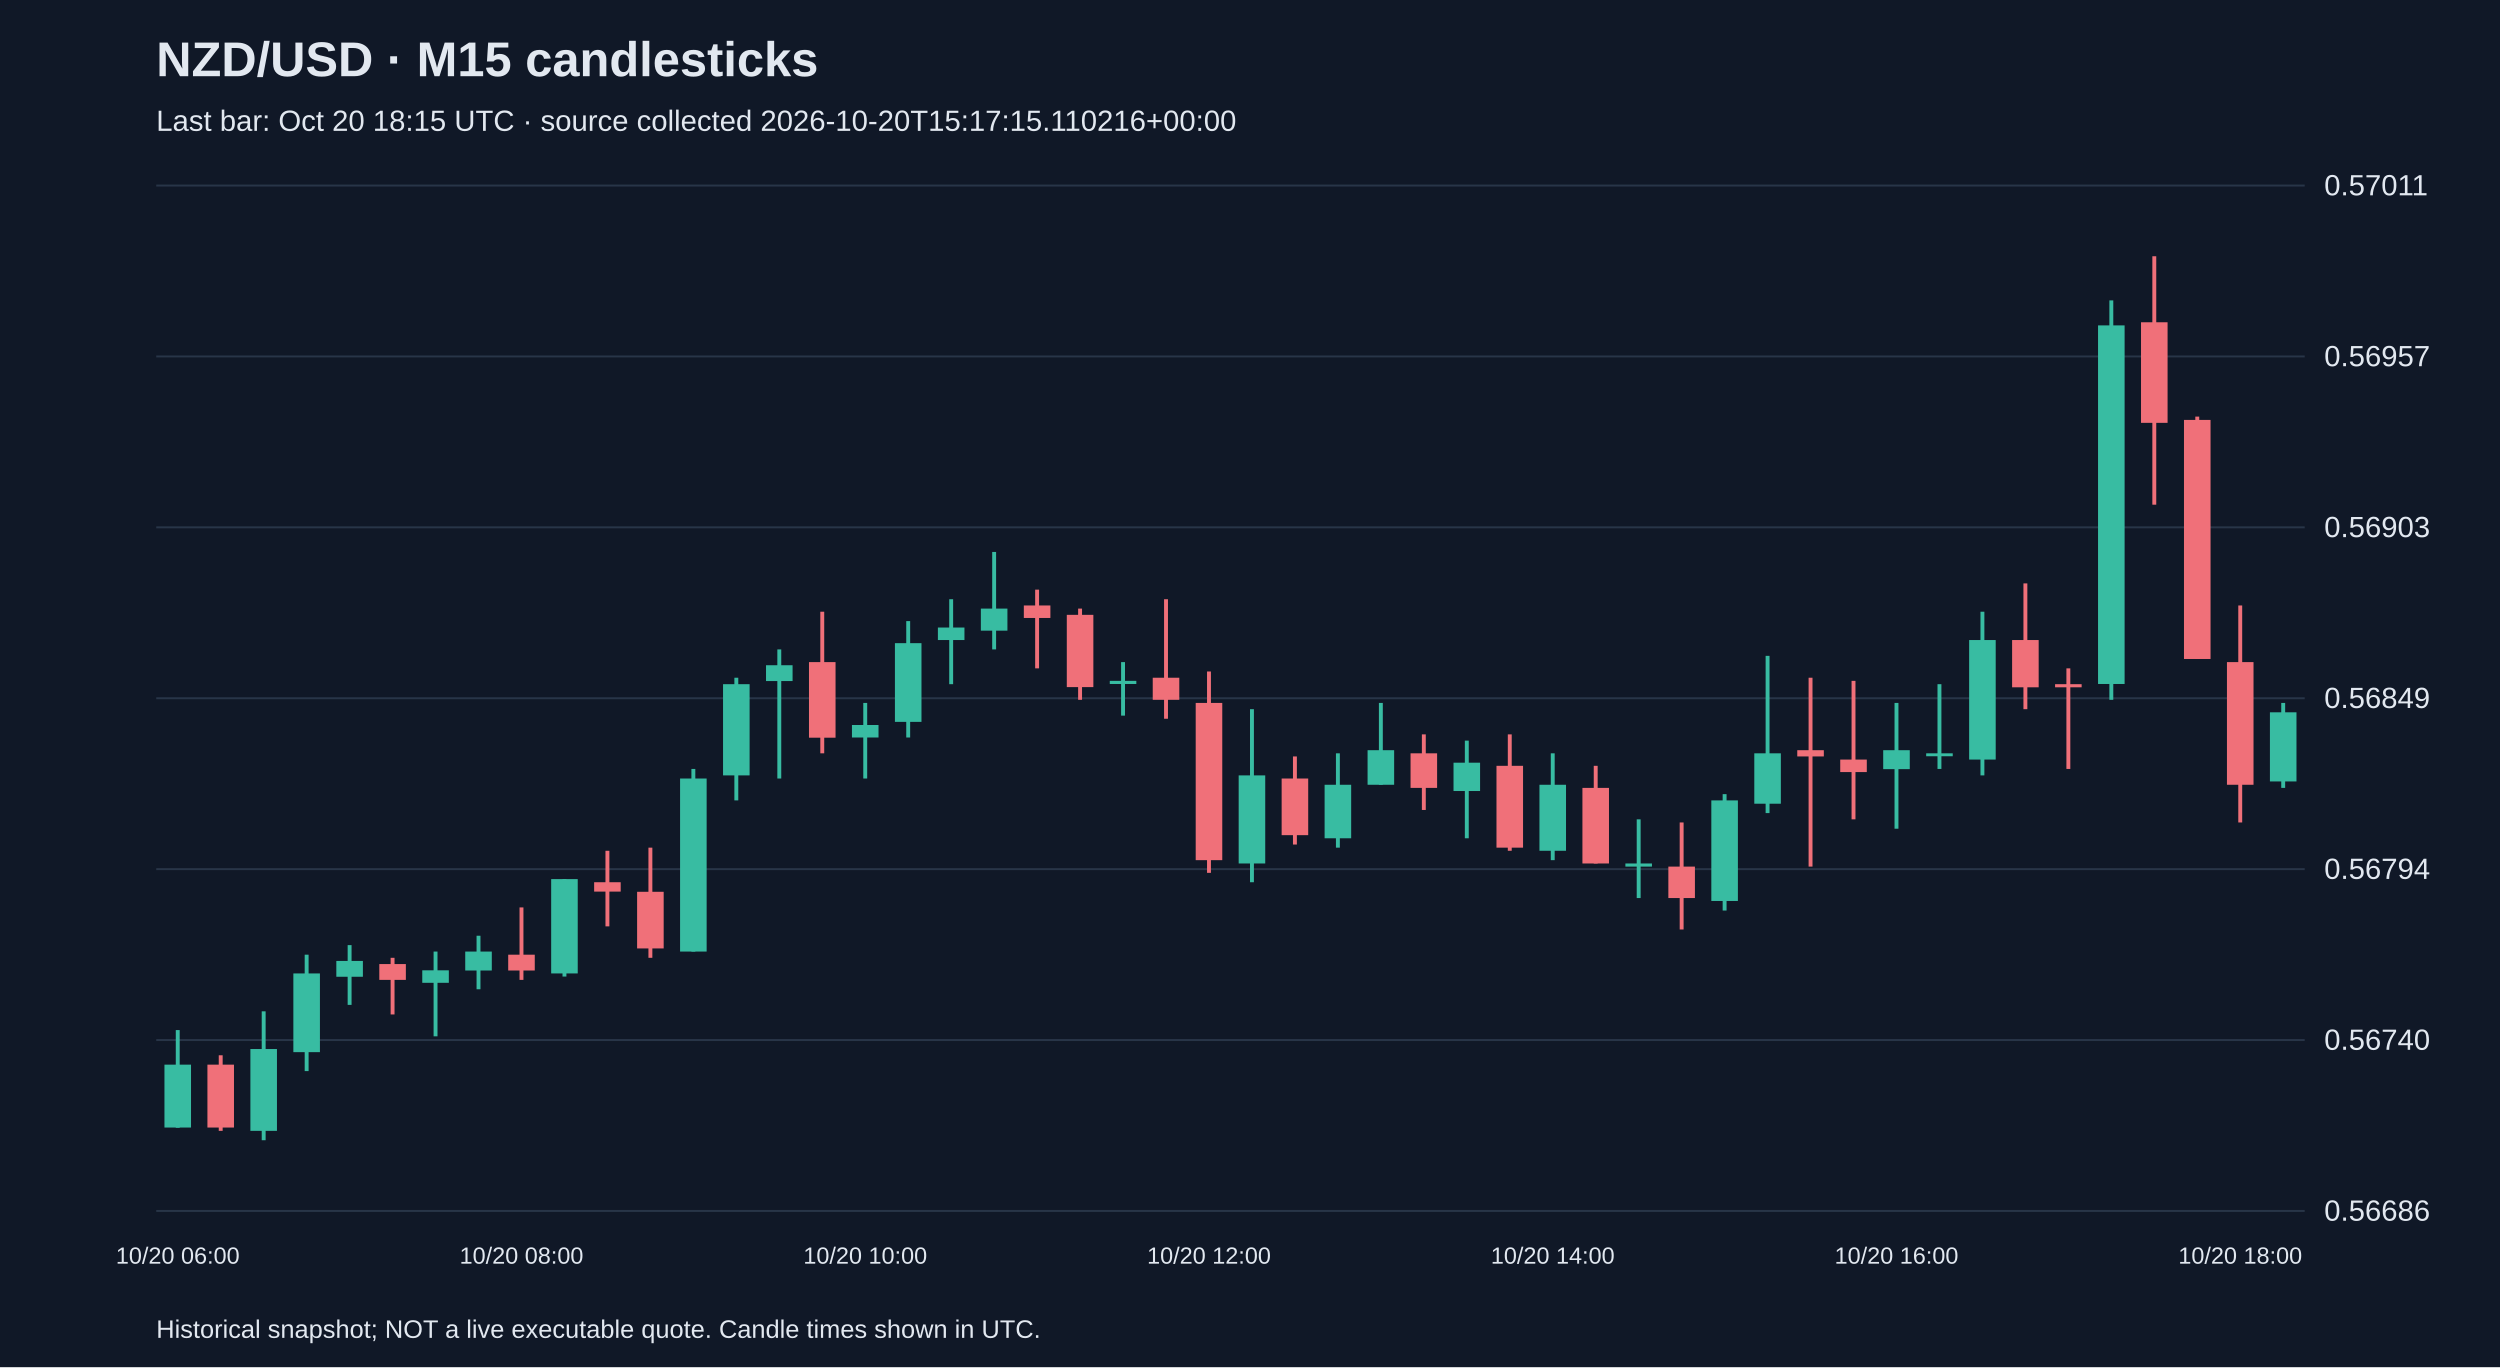
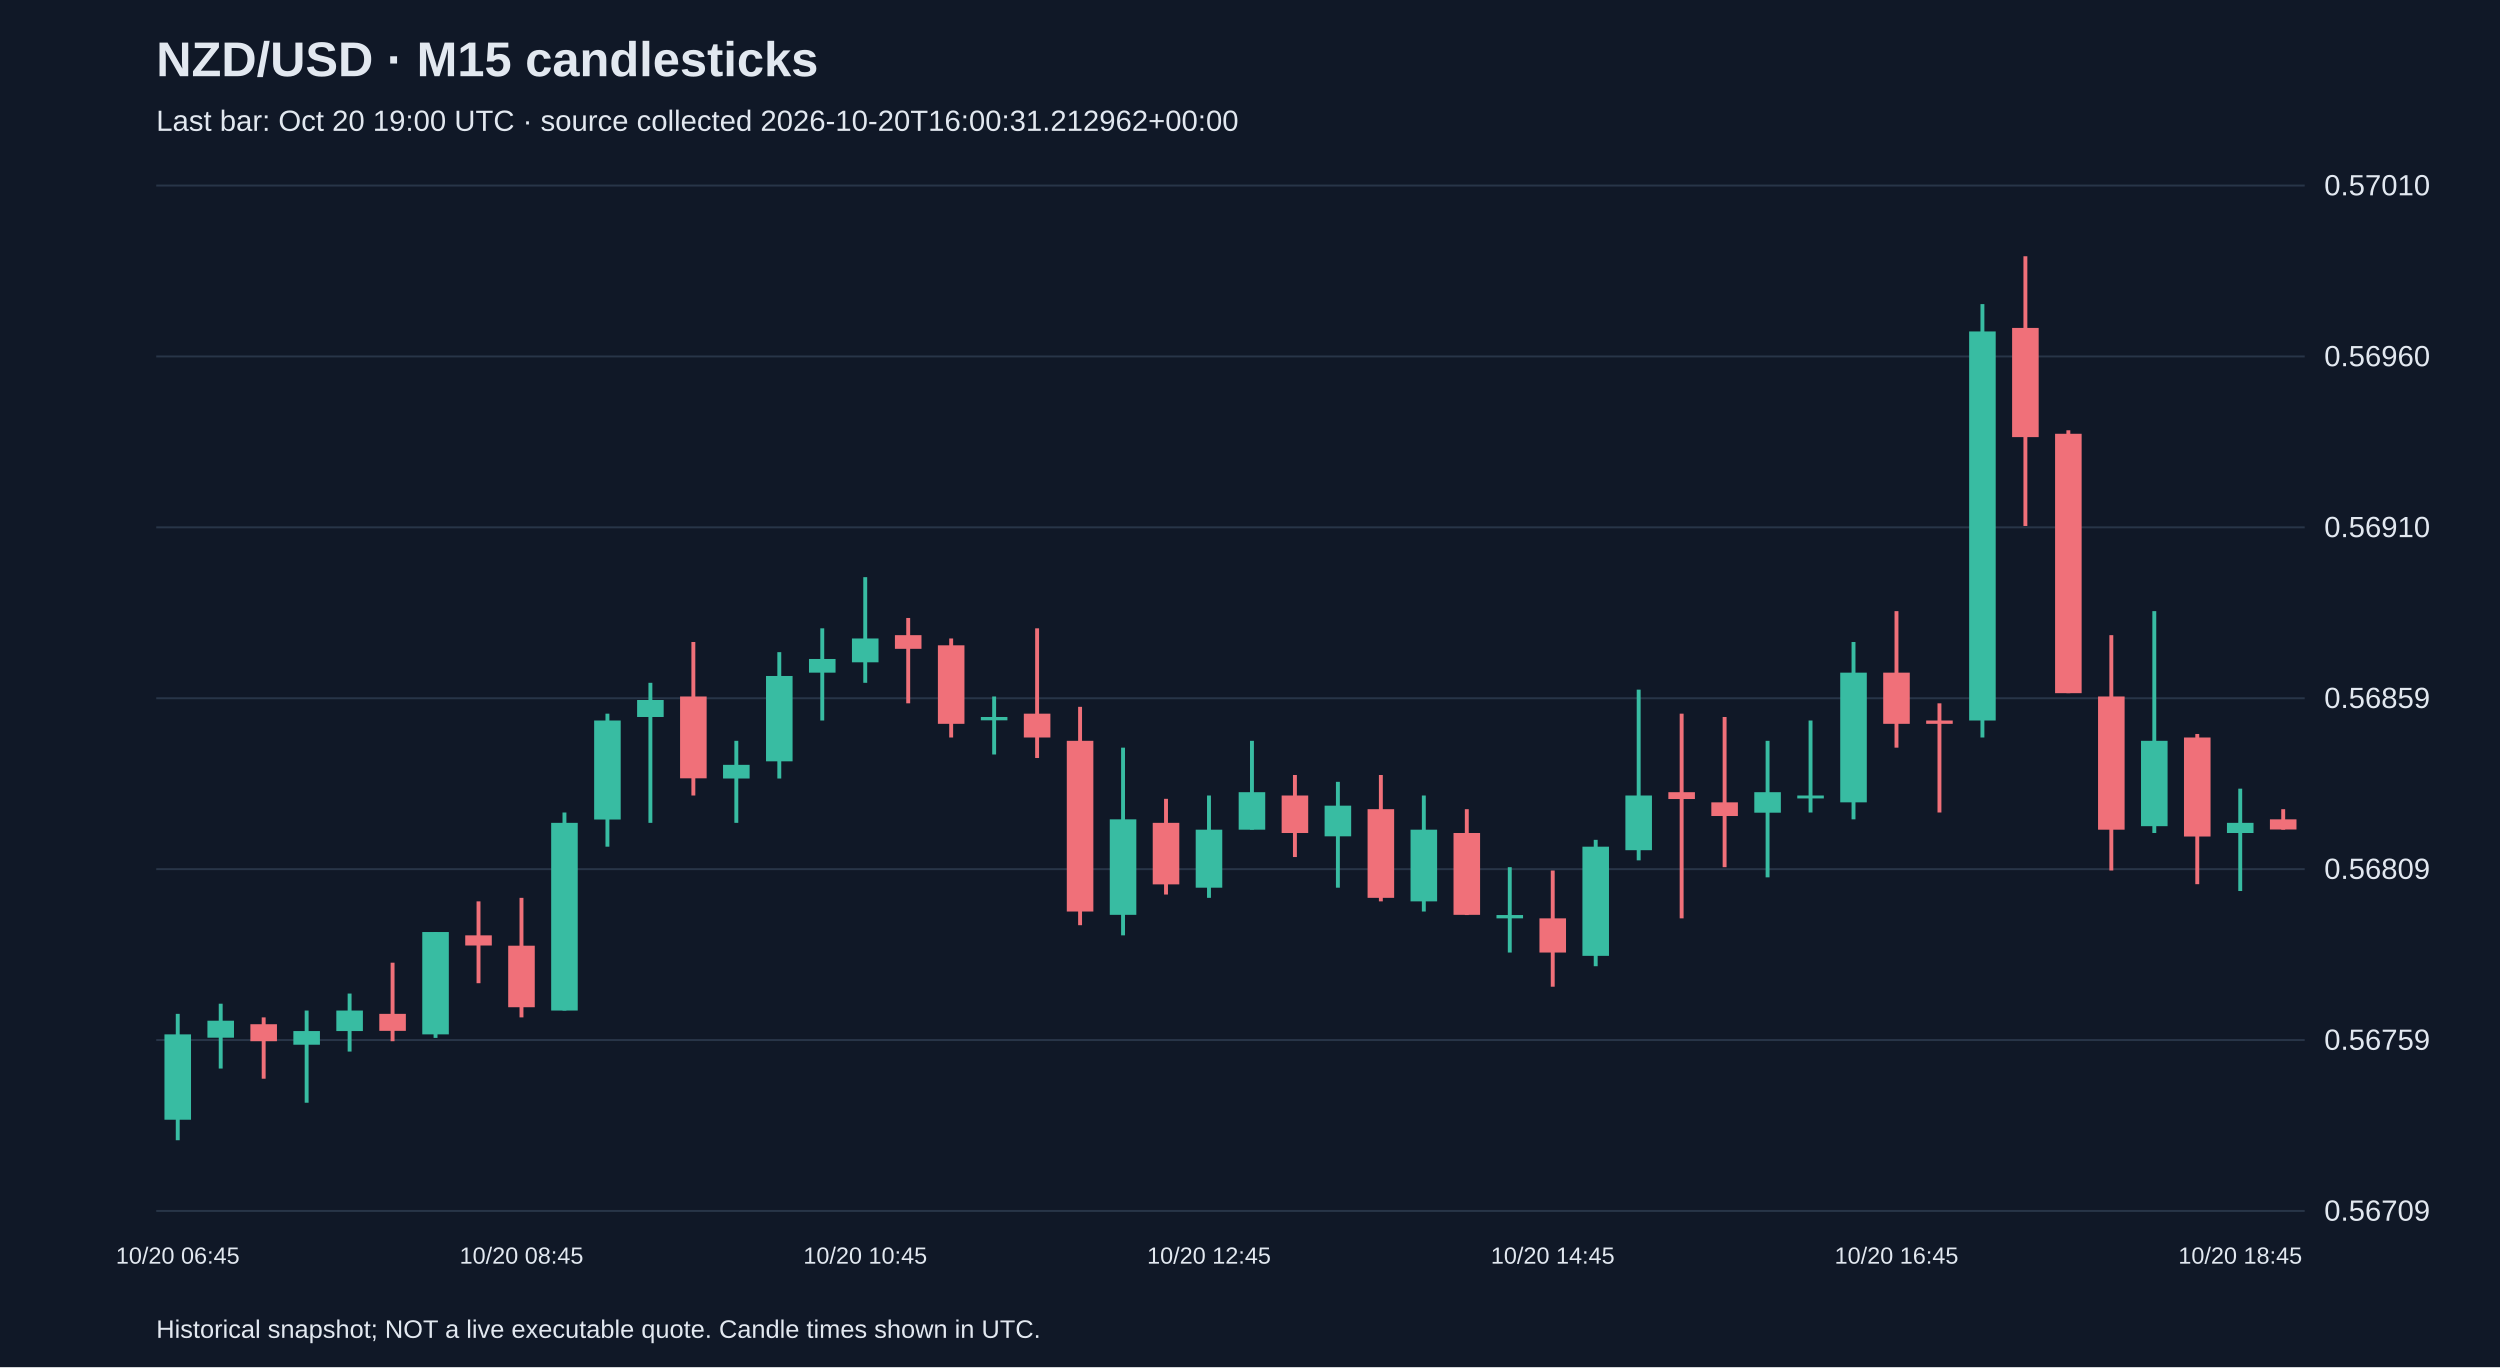
<svg xmlns="http://www.w3.org/2000/svg" viewBox="0 0 1280 700">
  <rect width="100%" height="100%" fill="#101827" />
  <style>text{font-family:Arial,sans-serif;fill:#e2e8f0}</style>
  <text x="80" y="39" font-size="25" font-weight="bold">NZD/USD · M15 candlesticks</text>
-   <text x="80" y="67" font-size="15" fill="#a6b1c5">Last bar: Oct 20 18:15 UTC · source collected 2026-10-20T15:17:15.110216+00:00</text>
+   <text x="80" y="67" font-size="15" fill="#a6b1c5">Last bar: Oct 20 19:00 UTC · source collected 2026-10-20T16:00:31.212962+00:00</text>
  <line x1="80" y1="620.0" x2="1180" y2="620.0" stroke="#283548" />
-   <text x="1190" y="625.0" font-size="15">0.56686</text>
+   <text x="1190" y="625.0" font-size="15">0.56709</text>
  <line x1="80" y1="532.5" x2="1180" y2="532.5" stroke="#283548" />
-   <text x="1190" y="537.5" font-size="15">0.56740</text>
+   <text x="1190" y="537.5" font-size="15">0.56759</text>
  <line x1="80" y1="445.0" x2="1180" y2="445.0" stroke="#283548" />
-   <text x="1190" y="450.0" font-size="15">0.56794</text>
+   <text x="1190" y="450.0" font-size="15">0.56809</text>
  <line x1="80" y1="357.5" x2="1180" y2="357.5" stroke="#283548" />
-   <text x="1190" y="362.5" font-size="15">0.56849</text>
+   <text x="1190" y="362.5" font-size="15">0.56859</text>
  <line x1="80" y1="270.0" x2="1180" y2="270.0" stroke="#283548" />
-   <text x="1190" y="275.0" font-size="15">0.56903</text>
+   <text x="1190" y="275.0" font-size="15">0.56910</text>
  <line x1="80" y1="182.5" x2="1180" y2="182.5" stroke="#283548" />
-   <text x="1190" y="187.5" font-size="15">0.56957</text>
+   <text x="1190" y="187.5" font-size="15">0.56960</text>
  <line x1="80" y1="95.0" x2="1180" y2="95.0" stroke="#283548" />
-   <text x="1190" y="100.0" font-size="15">0.57011</text>
-   <line x1="91.0" y1="527.4" x2="91.0" y2="577.4" stroke="#38bca2" stroke-width="2" />
-   <rect x="84.2" y="545.1" width="13.6" height="32.2" fill="#38bca2" />
-   <text x="91.0" y="647" text-anchor="middle" font-size="12">10/20 06:00</text>
-   <line x1="113.0" y1="540.3" x2="113.0" y2="579.0" stroke="#f07079" stroke-width="2" />
-   <rect x="106.2" y="545.1" width="13.6" height="32.2" fill="#f07079" />
-   <line x1="135.0" y1="517.8" x2="135.0" y2="583.8" stroke="#38bca2" stroke-width="2" />
-   <rect x="128.2" y="537.1" width="13.6" height="41.9" fill="#38bca2" />
-   <line x1="157.0" y1="488.8" x2="157.0" y2="548.4" stroke="#38bca2" stroke-width="2" />
-   <rect x="150.2" y="498.4" width="13.6" height="40.3" fill="#38bca2" />
-   <line x1="179.0" y1="483.9" x2="179.0" y2="514.5" stroke="#38bca2" stroke-width="2" />
-   <rect x="172.2" y="492.0" width="13.6" height="8.1" fill="#38bca2" />
-   <line x1="201.0" y1="490.4" x2="201.0" y2="519.4" stroke="#f07079" stroke-width="2" />
-   <rect x="194.2" y="493.6" width="13.6" height="8.1" fill="#f07079" />
-   <line x1="223.0" y1="487.2" x2="223.0" y2="530.6" stroke="#38bca2" stroke-width="2" />
-   <rect x="216.2" y="496.8" width="13.6" height="6.4" fill="#38bca2" />
-   <line x1="245.0" y1="479.1" x2="245.0" y2="506.5" stroke="#38bca2" stroke-width="2" />
-   <rect x="238.2" y="487.2" width="13.6" height="9.7" fill="#38bca2" />
-   <line x1="267.0" y1="464.6" x2="267.0" y2="501.7" stroke="#f07079" stroke-width="2" />
-   <rect x="260.2" y="488.8" width="13.6" height="8.1" fill="#f07079" />
-   <text x="267.0" y="647" text-anchor="middle" font-size="12">10/20 08:00</text>
-   <line x1="289.0" y1="450.1" x2="289.0" y2="500.0" stroke="#38bca2" stroke-width="2" />
-   <rect x="282.2" y="450.1" width="13.6" height="48.3" fill="#38bca2" />
-   <line x1="311.0" y1="435.6" x2="311.0" y2="474.3" stroke="#f07079" stroke-width="2" />
-   <rect x="304.2" y="451.7" width="13.6" height="4.8" fill="#f07079" />
-   <line x1="333.0" y1="434.0" x2="333.0" y2="490.4" stroke="#f07079" stroke-width="2" />
-   <rect x="326.2" y="456.6" width="13.6" height="29.0" fill="#f07079" />
-   <line x1="355.0" y1="393.7" x2="355.0" y2="487.2" stroke="#38bca2" stroke-width="2" />
-   <rect x="348.2" y="398.6" width="13.6" height="88.6" fill="#38bca2" />
-   <line x1="377.0" y1="347.0" x2="377.0" y2="409.8" stroke="#38bca2" stroke-width="2" />
-   <rect x="370.2" y="350.3" width="13.6" height="46.7" fill="#38bca2" />
-   <line x1="399.0" y1="332.5" x2="399.0" y2="398.6" stroke="#38bca2" stroke-width="2" />
-   <rect x="392.2" y="340.6" width="13.6" height="8.1" fill="#38bca2" />
-   <line x1="421.0" y1="313.2" x2="421.0" y2="385.7" stroke="#f07079" stroke-width="2" />
-   <rect x="414.2" y="339.0" width="13.6" height="38.7" fill="#f07079" />
-   <line x1="443.0" y1="359.9" x2="443.0" y2="398.6" stroke="#38bca2" stroke-width="2" />
-   <rect x="436.2" y="371.2" width="13.6" height="6.4" fill="#38bca2" />
-   <text x="443.0" y="647" text-anchor="middle" font-size="12">10/20 10:00</text>
-   <line x1="465.0" y1="318.0" x2="465.0" y2="377.6" stroke="#38bca2" stroke-width="2" />
-   <rect x="458.2" y="329.3" width="13.6" height="40.3" fill="#38bca2" />
-   <line x1="487.0" y1="306.8" x2="487.0" y2="350.3" stroke="#38bca2" stroke-width="2" />
-   <rect x="480.2" y="321.3" width="13.6" height="6.4" fill="#38bca2" />
-   <line x1="509.0" y1="282.6" x2="509.0" y2="332.5" stroke="#38bca2" stroke-width="2" />
-   <rect x="502.2" y="311.6" width="13.6" height="11.3" fill="#38bca2" />
-   <line x1="531.0" y1="301.9" x2="531.0" y2="342.2" stroke="#f07079" stroke-width="2" />
-   <rect x="524.2" y="310.0" width="13.6" height="6.4" fill="#f07079" />
-   <line x1="553.0" y1="311.6" x2="553.0" y2="358.3" stroke="#f07079" stroke-width="2" />
-   <rect x="546.2" y="314.8" width="13.6" height="37.0" fill="#f07079" />
-   <line x1="575.0" y1="339.0" x2="575.0" y2="366.4" stroke="#38bca2" stroke-width="2" />
-   <rect x="568.2" y="348.6" width="13.6" height="1.6" fill="#38bca2" />
-   <line x1="597.0" y1="306.8" x2="597.0" y2="368.0" stroke="#f07079" stroke-width="2" />
-   <rect x="590.2" y="347.0" width="13.6" height="11.3" fill="#f07079" />
-   <line x1="619.0" y1="343.8" x2="619.0" y2="446.9" stroke="#f07079" stroke-width="2" />
-   <rect x="612.2" y="359.9" width="13.6" height="80.5" fill="#f07079" />
-   <text x="619.0" y="647" text-anchor="middle" font-size="12">10/20 12:00</text>
-   <line x1="641.0" y1="363.1" x2="641.0" y2="451.7" stroke="#38bca2" stroke-width="2" />
-   <rect x="634.2" y="397.0" width="13.6" height="45.1" fill="#38bca2" />
-   <line x1="663.0" y1="387.3" x2="663.0" y2="432.4" stroke="#f07079" stroke-width="2" />
-   <rect x="656.2" y="398.6" width="13.6" height="29.0" fill="#f07079" />
-   <line x1="685.0" y1="385.7" x2="685.0" y2="434.0" stroke="#38bca2" stroke-width="2" />
-   <rect x="678.2" y="401.8" width="13.6" height="27.4" fill="#38bca2" />
-   <line x1="707.0" y1="359.9" x2="707.0" y2="401.8" stroke="#38bca2" stroke-width="2" />
-   <rect x="700.2" y="384.1" width="13.6" height="17.7" fill="#38bca2" />
-   <line x1="729.0" y1="376.0" x2="729.0" y2="414.7" stroke="#f07079" stroke-width="2" />
-   <rect x="722.2" y="385.7" width="13.6" height="17.7" fill="#f07079" />
-   <line x1="751.0" y1="379.2" x2="751.0" y2="429.2" stroke="#38bca2" stroke-width="2" />
-   <rect x="744.2" y="390.5" width="13.6" height="14.5" fill="#38bca2" />
-   <line x1="773.0" y1="376.0" x2="773.0" y2="435.6" stroke="#f07079" stroke-width="2" />
-   <rect x="766.2" y="392.1" width="13.6" height="41.9" fill="#f07079" />
-   <line x1="795.0" y1="385.7" x2="795.0" y2="440.4" stroke="#38bca2" stroke-width="2" />
-   <rect x="788.2" y="401.8" width="13.6" height="33.8" fill="#38bca2" />
-   <text x="795.0" y="647" text-anchor="middle" font-size="12">10/20 14:00</text>
-   <line x1="817.0" y1="392.1" x2="817.0" y2="442.1" stroke="#f07079" stroke-width="2" />
-   <rect x="810.2" y="403.4" width="13.6" height="38.7" fill="#f07079" />
-   <line x1="839.0" y1="419.5" x2="839.0" y2="459.8" stroke="#38bca2" stroke-width="2" />
-   <rect x="832.2" y="442.1" width="13.6" height="1.6" fill="#38bca2" />
-   <line x1="861.0" y1="421.1" x2="861.0" y2="475.9" stroke="#f07079" stroke-width="2" />
-   <rect x="854.2" y="443.7" width="13.6" height="16.1" fill="#f07079" />
-   <line x1="883.0" y1="406.6" x2="883.0" y2="466.2" stroke="#38bca2" stroke-width="2" />
-   <rect x="876.2" y="409.8" width="13.6" height="51.5" fill="#38bca2" />
-   <line x1="905.0" y1="335.8" x2="905.0" y2="416.3" stroke="#38bca2" stroke-width="2" />
-   <rect x="898.2" y="385.7" width="13.6" height="25.8" fill="#38bca2" />
-   <line x1="927.0" y1="347.0" x2="927.0" y2="443.7" stroke="#f07079" stroke-width="2" />
-   <rect x="920.2" y="384.1" width="13.6" height="3.2" fill="#f07079" />
-   <line x1="949.0" y1="348.6" x2="949.0" y2="419.5" stroke="#f07079" stroke-width="2" />
-   <rect x="942.2" y="388.9" width="13.6" height="6.4" fill="#f07079" />
-   <line x1="971.0" y1="359.9" x2="971.0" y2="424.3" stroke="#38bca2" stroke-width="2" />
-   <rect x="964.2" y="384.1" width="13.6" height="9.7" fill="#38bca2" />
-   <text x="971.0" y="647" text-anchor="middle" font-size="12">10/20 16:00</text>
-   <line x1="993.0" y1="350.3" x2="993.0" y2="393.7" stroke="#38bca2" stroke-width="2" />
-   <rect x="986.2" y="385.7" width="13.6" height="1.5" fill="#38bca2" />
-   <line x1="1015.0" y1="313.2" x2="1015.0" y2="397.0" stroke="#38bca2" stroke-width="2" />
-   <rect x="1008.2" y="327.7" width="13.6" height="61.2" fill="#38bca2" />
-   <line x1="1037.0" y1="298.7" x2="1037.0" y2="363.1" stroke="#f07079" stroke-width="2" />
-   <rect x="1030.2" y="327.7" width="13.6" height="24.2" fill="#f07079" />
-   <line x1="1059.0" y1="342.2" x2="1059.0" y2="393.7" stroke="#f07079" stroke-width="2" />
-   <rect x="1052.2" y="350.3" width="13.6" height="1.6" fill="#f07079" />
-   <line x1="1081.0" y1="153.8" x2="1081.0" y2="358.3" stroke="#38bca2" stroke-width="2" />
-   <rect x="1074.2" y="166.6" width="13.6" height="183.6" fill="#38bca2" />
-   <line x1="1103.0" y1="131.2" x2="1103.0" y2="258.4" stroke="#f07079" stroke-width="2" />
-   <rect x="1096.2" y="165.0" width="13.6" height="51.5" fill="#f07079" />
-   <line x1="1125.0" y1="213.3" x2="1125.0" y2="337.4" stroke="#f07079" stroke-width="2" />
-   <rect x="1118.2" y="215.0" width="13.6" height="122.4" fill="#f07079" />
-   <line x1="1147.0" y1="310.0" x2="1147.0" y2="421.1" stroke="#f07079" stroke-width="2" />
-   <rect x="1140.2" y="339.0" width="13.6" height="62.8" fill="#f07079" />
-   <text x="1147.0" y="647" text-anchor="middle" font-size="12">10/20 18:00</text>
-   <line x1="1169.0" y1="359.9" x2="1169.0" y2="403.4" stroke="#38bca2" stroke-width="2" />
-   <rect x="1162.2" y="364.7" width="13.6" height="35.4" fill="#38bca2" />
+   <text x="1190" y="100.0" font-size="15">0.57010</text>
+   <line x1="91.0" y1="519.1" x2="91.0" y2="583.8" stroke="#38bca2" stroke-width="2" />
+   <rect x="84.2" y="529.6" width="13.6" height="43.7" fill="#38bca2" />
+   <text x="91.0" y="647" text-anchor="middle" font-size="12">10/20 06:45</text>
+   <line x1="113.0" y1="513.9" x2="113.0" y2="547.1" stroke="#38bca2" stroke-width="2" />
+   <rect x="106.2" y="522.6" width="13.6" height="8.7" fill="#38bca2" />
+   <line x1="135.0" y1="520.9" x2="135.0" y2="552.3" stroke="#f07079" stroke-width="2" />
+   <rect x="128.2" y="524.4" width="13.6" height="8.7" fill="#f07079" />
+   <line x1="157.0" y1="517.4" x2="157.0" y2="564.6" stroke="#38bca2" stroke-width="2" />
+   <rect x="150.2" y="527.9" width="13.6" height="7.0" fill="#38bca2" />
+   <line x1="179.0" y1="508.7" x2="179.0" y2="538.4" stroke="#38bca2" stroke-width="2" />
+   <rect x="172.2" y="517.4" width="13.6" height="10.5" fill="#38bca2" />
+   <line x1="201.0" y1="492.9" x2="201.0" y2="533.1" stroke="#f07079" stroke-width="2" />
+   <rect x="194.2" y="519.1" width="13.6" height="8.7" fill="#f07079" />
+   <line x1="223.0" y1="477.2" x2="223.0" y2="531.4" stroke="#38bca2" stroke-width="2" />
+   <rect x="216.2" y="477.2" width="13.6" height="52.4" fill="#38bca2" />
+   <line x1="245.0" y1="461.5" x2="245.0" y2="503.4" stroke="#f07079" stroke-width="2" />
+   <rect x="238.2" y="478.9" width="13.6" height="5.2" fill="#f07079" />
+   <line x1="267.0" y1="459.7" x2="267.0" y2="520.9" stroke="#f07079" stroke-width="2" />
+   <rect x="260.2" y="484.2" width="13.6" height="31.5" fill="#f07079" />
+   <text x="267.0" y="647" text-anchor="middle" font-size="12">10/20 08:45</text>
+   <line x1="289.0" y1="416.0" x2="289.0" y2="517.4" stroke="#38bca2" stroke-width="2" />
+   <rect x="282.2" y="421.3" width="13.6" height="96.1" fill="#38bca2" />
+   <line x1="311.0" y1="365.4" x2="311.0" y2="433.5" stroke="#38bca2" stroke-width="2" />
+   <rect x="304.2" y="368.9" width="13.6" height="50.7" fill="#38bca2" />
+   <line x1="333.0" y1="349.6" x2="333.0" y2="421.3" stroke="#38bca2" stroke-width="2" />
+   <rect x="326.2" y="358.4" width="13.6" height="8.7" fill="#38bca2" />
+   <line x1="355.0" y1="328.7" x2="355.0" y2="407.3" stroke="#f07079" stroke-width="2" />
+   <rect x="348.2" y="356.6" width="13.6" height="41.9" fill="#f07079" />
+   <line x1="377.0" y1="379.3" x2="377.0" y2="421.3" stroke="#38bca2" stroke-width="2" />
+   <rect x="370.2" y="391.6" width="13.6" height="7.0" fill="#38bca2" />
+   <line x1="399.0" y1="333.9" x2="399.0" y2="398.6" stroke="#38bca2" stroke-width="2" />
+   <rect x="392.2" y="346.1" width="13.6" height="43.7" fill="#38bca2" />
+   <line x1="421.0" y1="321.7" x2="421.0" y2="368.9" stroke="#38bca2" stroke-width="2" />
+   <rect x="414.2" y="337.4" width="13.6" height="7.0" fill="#38bca2" />
+   <line x1="443.0" y1="295.5" x2="443.0" y2="349.6" stroke="#38bca2" stroke-width="2" />
+   <rect x="436.2" y="326.9" width="13.6" height="12.2" fill="#38bca2" />
+   <text x="443.0" y="647" text-anchor="middle" font-size="12">10/20 10:45</text>
+   <line x1="465.0" y1="316.4" x2="465.0" y2="360.1" stroke="#f07079" stroke-width="2" />
+   <rect x="458.2" y="325.2" width="13.6" height="7.0" fill="#f07079" />
+   <line x1="487.0" y1="326.9" x2="487.0" y2="377.6" stroke="#f07079" stroke-width="2" />
+   <rect x="480.2" y="330.4" width="13.6" height="40.2" fill="#f07079" />
+   <line x1="509.0" y1="356.6" x2="509.0" y2="386.3" stroke="#38bca2" stroke-width="2" />
+   <rect x="502.2" y="367.1" width="13.6" height="1.7" fill="#38bca2" />
+   <line x1="531.0" y1="321.7" x2="531.0" y2="388.1" stroke="#f07079" stroke-width="2" />
+   <rect x="524.2" y="365.4" width="13.6" height="12.2" fill="#f07079" />
+   <line x1="553.0" y1="361.9" x2="553.0" y2="473.7" stroke="#f07079" stroke-width="2" />
+   <rect x="546.2" y="379.3" width="13.6" height="87.4" fill="#f07079" />
+   <line x1="575.0" y1="382.8" x2="575.0" y2="478.9" stroke="#38bca2" stroke-width="2" />
+   <rect x="568.2" y="419.5" width="13.6" height="48.9" fill="#38bca2" />
+   <line x1="597.0" y1="409.0" x2="597.0" y2="458.0" stroke="#f07079" stroke-width="2" />
+   <rect x="590.2" y="421.3" width="13.6" height="31.5" fill="#f07079" />
+   <line x1="619.0" y1="407.3" x2="619.0" y2="459.7" stroke="#38bca2" stroke-width="2" />
+   <rect x="612.2" y="424.8" width="13.6" height="29.7" fill="#38bca2" />
+   <text x="619.0" y="647" text-anchor="middle" font-size="12">10/20 12:45</text>
+   <line x1="641.0" y1="379.3" x2="641.0" y2="424.8" stroke="#38bca2" stroke-width="2" />
+   <rect x="634.2" y="405.6" width="13.6" height="19.2" fill="#38bca2" />
+   <line x1="663.0" y1="396.8" x2="663.0" y2="438.8" stroke="#f07079" stroke-width="2" />
+   <rect x="656.2" y="407.3" width="13.6" height="19.2" fill="#f07079" />
+   <line x1="685.0" y1="400.3" x2="685.0" y2="454.5" stroke="#38bca2" stroke-width="2" />
+   <rect x="678.2" y="412.5" width="13.6" height="15.7" fill="#38bca2" />
+   <line x1="707.0" y1="396.8" x2="707.0" y2="461.5" stroke="#f07079" stroke-width="2" />
+   <rect x="700.2" y="414.3" width="13.6" height="45.4" fill="#f07079" />
+   <line x1="729.0" y1="407.3" x2="729.0" y2="466.7" stroke="#38bca2" stroke-width="2" />
+   <rect x="722.2" y="424.8" width="13.6" height="36.7" fill="#38bca2" />
+   <line x1="751.0" y1="414.3" x2="751.0" y2="468.5" stroke="#f07079" stroke-width="2" />
+   <rect x="744.2" y="426.5" width="13.6" height="41.9" fill="#f07079" />
+   <line x1="773.0" y1="444.0" x2="773.0" y2="487.7" stroke="#38bca2" stroke-width="2" />
+   <rect x="766.2" y="468.5" width="13.6" height="1.7" fill="#38bca2" />
+   <line x1="795.0" y1="445.7" x2="795.0" y2="505.2" stroke="#f07079" stroke-width="2" />
+   <rect x="788.2" y="470.2" width="13.6" height="17.5" fill="#f07079" />
+   <text x="795.0" y="647" text-anchor="middle" font-size="12">10/20 14:45</text>
+   <line x1="817.0" y1="430.0" x2="817.0" y2="494.7" stroke="#38bca2" stroke-width="2" />
+   <rect x="810.2" y="433.5" width="13.6" height="55.9" fill="#38bca2" />
+   <line x1="839.0" y1="353.1" x2="839.0" y2="440.5" stroke="#38bca2" stroke-width="2" />
+   <rect x="832.2" y="407.3" width="13.6" height="28.0" fill="#38bca2" />
+   <line x1="861.0" y1="365.4" x2="861.0" y2="470.2" stroke="#f07079" stroke-width="2" />
+   <rect x="854.2" y="405.6" width="13.6" height="3.5" fill="#f07079" />
+   <line x1="883.0" y1="367.1" x2="883.0" y2="444.0" stroke="#f07079" stroke-width="2" />
+   <rect x="876.2" y="410.8" width="13.6" height="7.0" fill="#f07079" />
+   <line x1="905.0" y1="379.3" x2="905.0" y2="449.2" stroke="#38bca2" stroke-width="2" />
+   <rect x="898.2" y="405.6" width="13.6" height="10.5" fill="#38bca2" />
+   <line x1="927.0" y1="368.9" x2="927.0" y2="416.0" stroke="#38bca2" stroke-width="2" />
+   <rect x="920.2" y="407.3" width="13.6" height="1.5" fill="#38bca2" />
+   <line x1="949.0" y1="328.7" x2="949.0" y2="419.5" stroke="#38bca2" stroke-width="2" />
+   <rect x="942.2" y="344.4" width="13.6" height="66.4" fill="#38bca2" />
+   <line x1="971.0" y1="312.9" x2="971.0" y2="382.8" stroke="#f07079" stroke-width="2" />
+   <rect x="964.2" y="344.4" width="13.6" height="26.2" fill="#f07079" />
+   <text x="971.0" y="647" text-anchor="middle" font-size="12">10/20 16:45</text>
+   <line x1="993.0" y1="360.1" x2="993.0" y2="416.0" stroke="#f07079" stroke-width="2" />
+   <rect x="986.2" y="368.9" width="13.6" height="1.7" fill="#f07079" />
+   <line x1="1015.0" y1="155.7" x2="1015.0" y2="377.6" stroke="#38bca2" stroke-width="2" />
+   <rect x="1008.2" y="169.7" width="13.6" height="199.2" fill="#38bca2" />
+   <line x1="1037.0" y1="131.2" x2="1037.0" y2="269.3" stroke="#f07079" stroke-width="2" />
+   <rect x="1030.2" y="167.9" width="13.6" height="55.9" fill="#f07079" />
+   <line x1="1059.0" y1="220.3" x2="1059.0" y2="354.9" stroke="#f07079" stroke-width="2" />
+   <rect x="1052.2" y="222.1" width="13.6" height="132.8" fill="#f07079" />
+   <line x1="1081.0" y1="325.2" x2="1081.0" y2="445.7" stroke="#f07079" stroke-width="2" />
+   <rect x="1074.2" y="356.6" width="13.6" height="68.2" fill="#f07079" />
+   <line x1="1103.0" y1="312.9" x2="1103.0" y2="426.5" stroke="#38bca2" stroke-width="2" />
+   <rect x="1096.2" y="379.3" width="13.6" height="43.7" fill="#38bca2" />
+   <line x1="1125.0" y1="375.8" x2="1125.0" y2="452.7" stroke="#f07079" stroke-width="2" />
+   <rect x="1118.2" y="377.6" width="13.6" height="50.7" fill="#f07079" />
+   <line x1="1147.0" y1="403.8" x2="1147.0" y2="456.2" stroke="#38bca2" stroke-width="2" />
+   <rect x="1140.2" y="421.3" width="13.6" height="5.2" fill="#38bca2" />
+   <text x="1147.0" y="647" text-anchor="middle" font-size="12">10/20 18:45</text>
+   <line x1="1169.0" y1="414.3" x2="1169.0" y2="424.8" stroke="#f07079" stroke-width="2" />
+   <rect x="1162.2" y="419.5" width="13.6" height="5.2" fill="#f07079" />
  <text x="80" y="685" font-size="13">Historical snapshot; NOT a live executable quote. Candle times shown in UTC.</text>
</svg>
